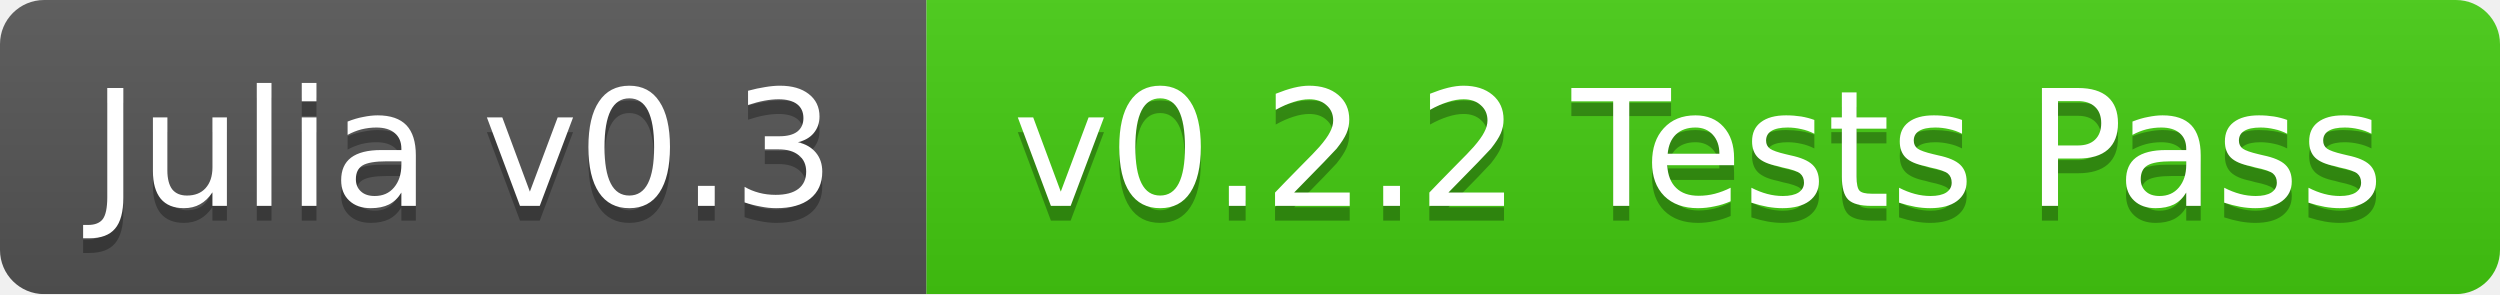
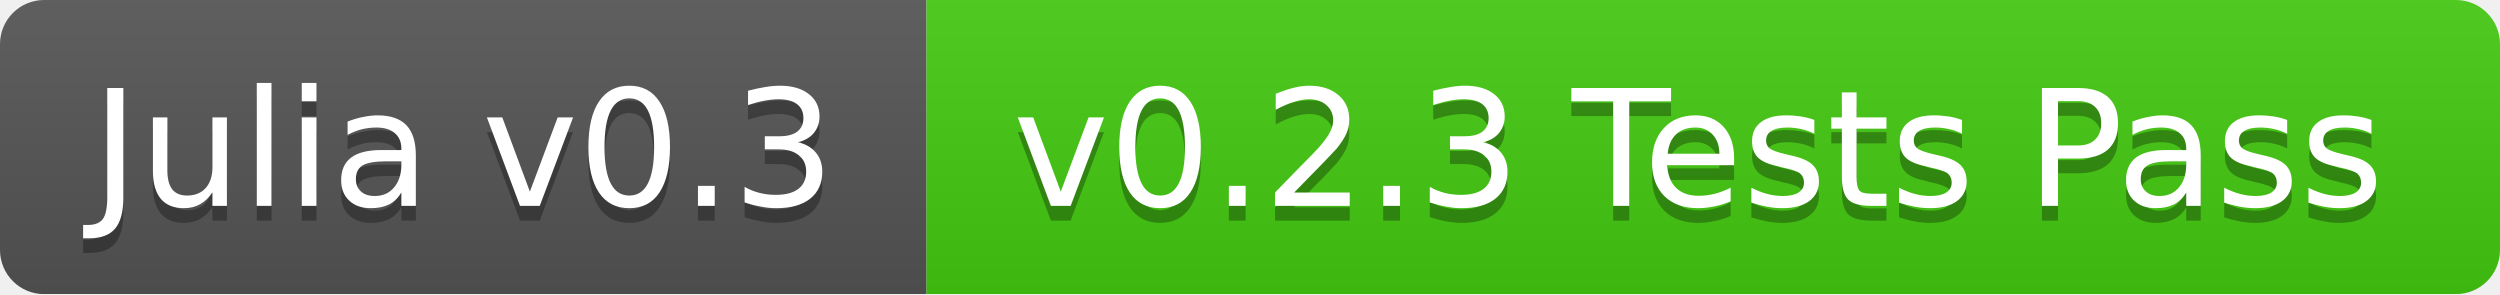
<svg xmlns="http://www.w3.org/2000/svg" width="170" height="20">
  <linearGradient id="b" x2="0" y2="100%">
    <stop offset="0" stop-color="#bbb" stop-opacity=".1" />
    <stop offset="1" stop-opacity=".1" />
  </linearGradient>
  <mask id="a">
    <rect width="170" height="20" rx="3" fill="#fff" />
  </mask>
  <g mask="url(#a)">
    <path fill="#555" d="M0 0h63v20H0z" />
    <path fill="#4c1" d="M63 0h107v20H63z" />
    <path fill="url(#b)" d="M0 0h170v20H0z" />
  </g>
  <g fill="#fff" text-anchor="middle" font-family="DejaVu Sans,Verdana,Geneva,sans-serif" font-size="11">
    <text x="31.5" y="15" fill="#010101" fill-opacity=".3">Julia v0.3</text>
    <text x="31.5" y="14">Julia v0.3</text>
-     <text x="115.5" y="15" fill="#010101" fill-opacity=".3">v0.2.2 Tests Pass</text>
-     <text x="115.5" y="14">v0.2.2 Tests Pass</text>
+     <text x="115.5" y="15" fill="#010101" fill-opacity=".3">v0.2.3 Tests Pass</text>
+     <text x="115.5" y="14">v0.2.3 Tests Pass</text>
  </g>
</svg>
